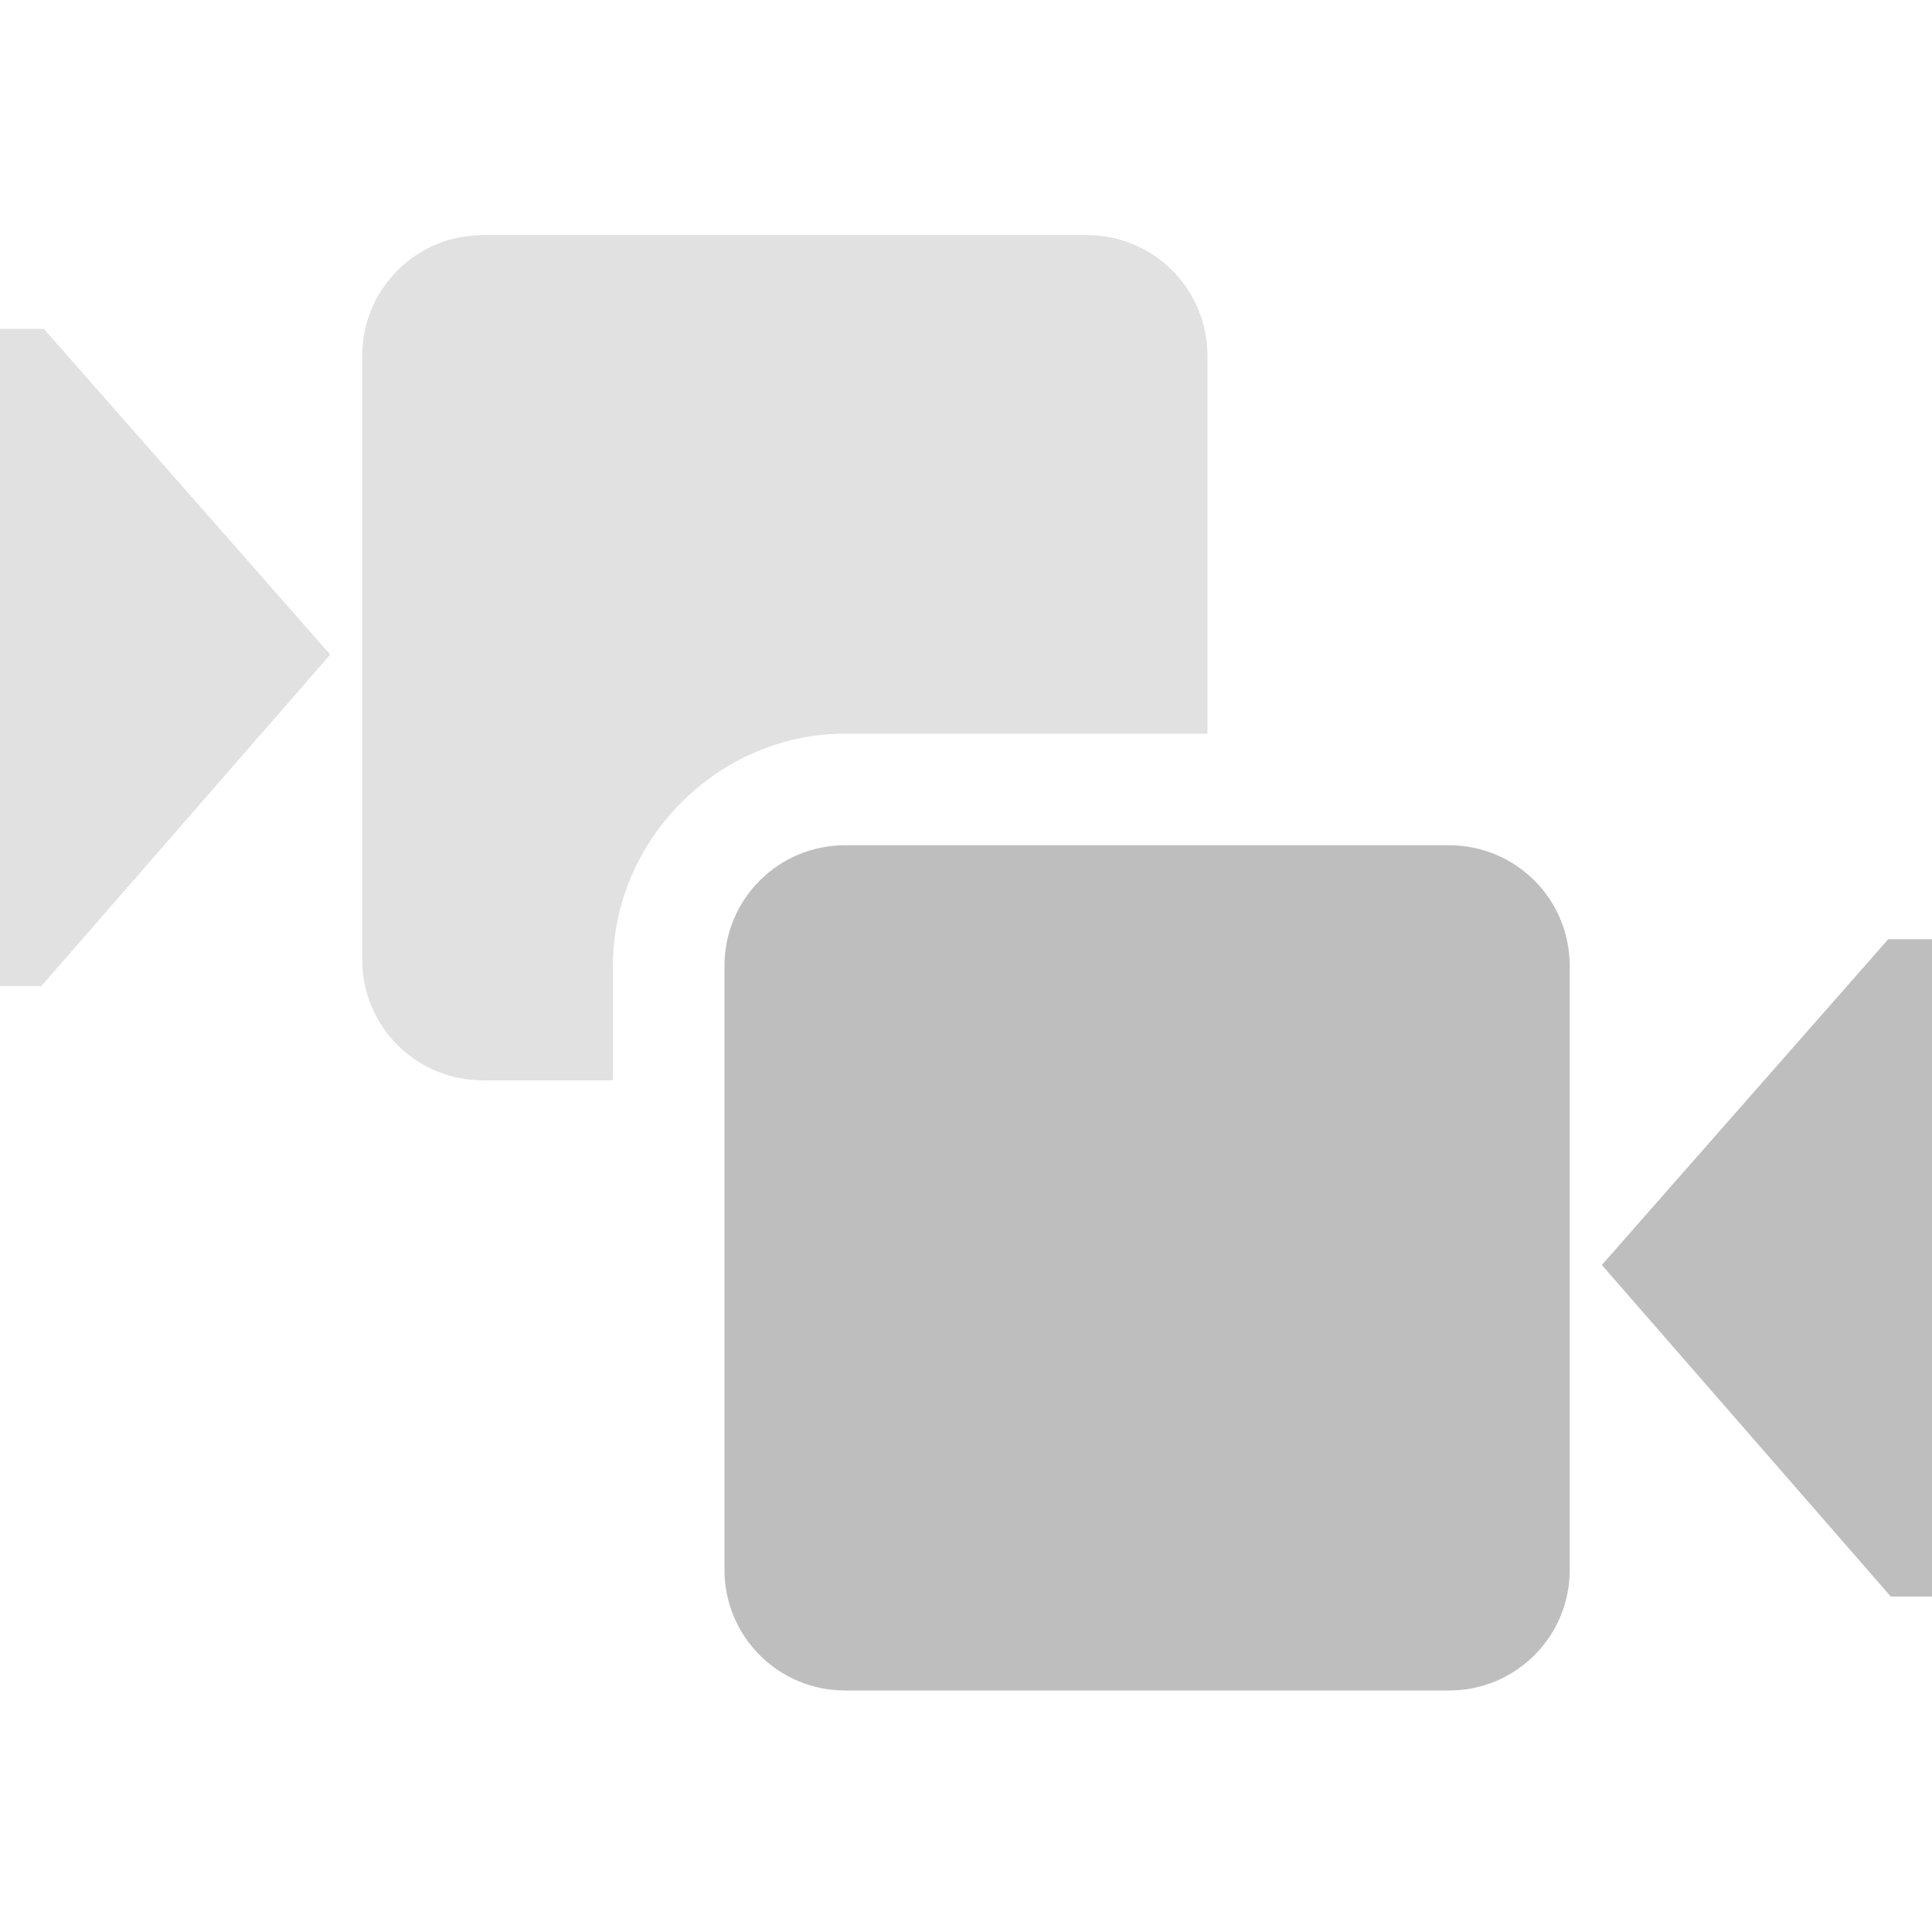
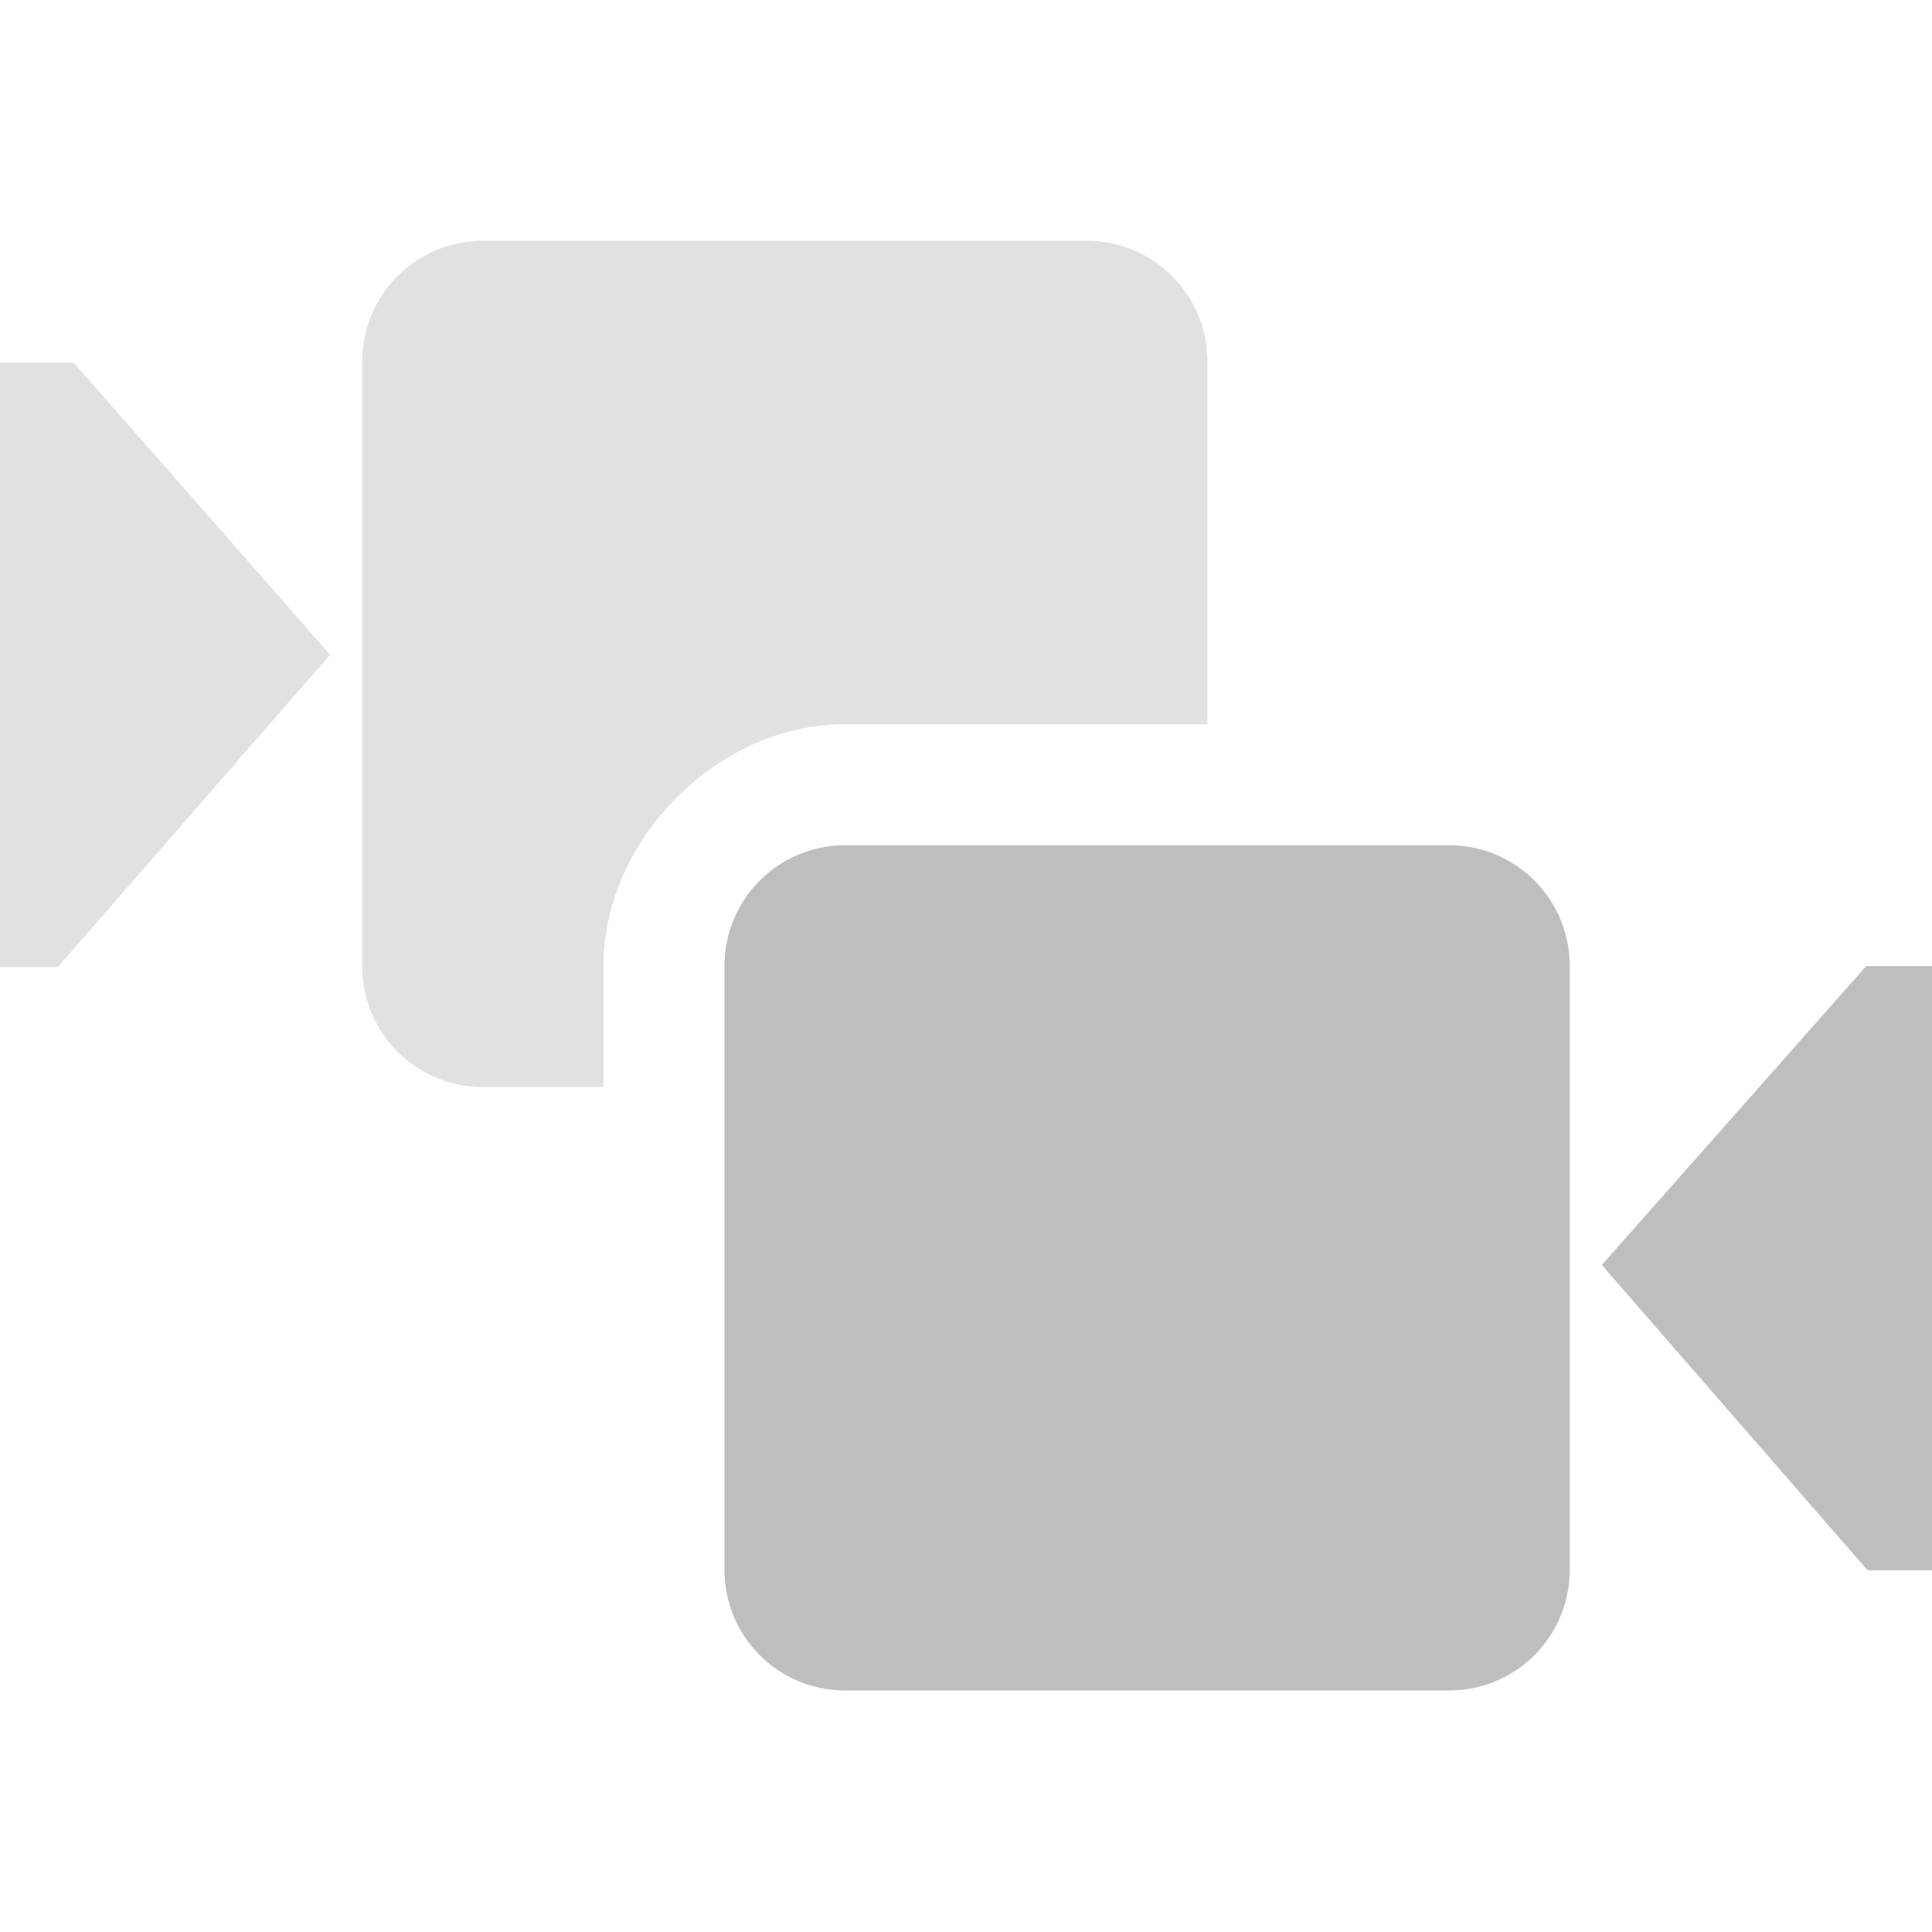
<svg xmlns="http://www.w3.org/2000/svg" xmlns:ns1="http://www.openswatchbook.org/uri/2009/osb" height="16" id="svg7384" version="1.1" viewBox="0 0 16 16" width="16">
  <defs id="defs7386">
    <linearGradient gradientTransform="matrix(-2.736579,0.2820293,-0.1890831,-0.9998832,239.5401,-879.4556)" id="linearGradient19282" ns1:paint="solid">
      <stop id="stop19284" offset="0" style="stop-color:#666666;stop-opacity:1;" />
    </linearGradient>
  </defs>
  <g id="layer9" style="display:inline" transform="translate(-361.0002,-727)" />
  <g id="layer10" style="display:inline" transform="translate(-361.0002,-727)" />
  <g id="layer11" transform="translate(-361.0002,-727)" />
  <g id="layer13" style="display:inline" transform="translate(-361.0002,-727)" />
  <g id="layer14" transform="translate(-361.0002,-727)" />
  <g id="layer15" style="display:inline" transform="translate(-361.0002,-727)" />
  <g id="g71291" style="display:inline" transform="translate(-361.0002,-727)" />
  <g id="g4953" style="display:inline" transform="translate(-361.0002,-727)" />
  <g id="layer12" style="display:inline" transform="translate(-361.0002,-727)">
-     <path d="m 374.266,737.476 2.372,-2.698 h 0.363 v 5.444 h -0.342 z M 368,734 h 5 c 0.554,0 1,0.446 1,1 v 5 c 0,0.554 -0.446,1 -1,1 h -5 c -0.554,0 -1,-0.446 -1,-1 v -5 c 0,-0.554 0.446,-1 1,-1 z" id="path3382" style="color:#bebebe;display:inline;overflow:visible;visibility:visible;fill:#bebebe;fill-opacity:1;stroke:none;stroke-width:1;marker:none" />
-     <path d="m 365,728.947 c -0.554,0 -1,0.446 -1,1 v 5 c 0,0.554 0.446,1 1,1 h 1.076 V 735 c 0,-1.05 0.874,-1.924 1.924,-1.924 h 3 v -3.129 c 0,-0.554 -0.446,-1 -1,-1 z m -4,0.777 v 5.443 h 0.342 l 2.393,-2.746 -2.371,-2.697 z" id="path3386" style="color:#bebebe;display:inline;overflow:visible;visibility:visible;opacity:0.5;vector-effect:none;fill:#c3c3c3;fill-opacity:1;stroke:none;stroke-width:2;stroke-linecap:butt;stroke-linejoin:miter;stroke-miterlimit:4;stroke-dasharray:none;stroke-dashoffset:0;stroke-opacity:1;marker:none" />
+     <path d="m 374.266,737.476 2.189,-2.475 h 0.546 v 5.004 h -0.534 z M 368,734 h 5 c 0.554,0 1,0.446 1,1 v 5 c 0,0.554 -0.446,1 -1,1 h -5 c -0.554,0 -1,-0.446 -1,-1 v -5 c 0,-0.554 0.446,-1 1,-1 z" id="path3382" style="color:#bebebe;display:inline;overflow:visible;visibility:visible;fill:#bebebe;fill-opacity:1;stroke:none;stroke-width:1;marker:none" />
+     <path d="m 365,728.994 c -0.554,0 -1,0.446 -1,1 v 5.008 c 0,0.554 0.446,1 1,1 h 0.998 V 735 c 0,-1.05 0.952,-2.007 2.002,-2.002 h 3 v -3.004 c 0,-0.554 -0.446,-1 -1,-1 z m -4,1.009 v 5.006 h 0.479 l 2.255,-2.587 -2.123,-2.418 z" id="path3386" style="color:#bebebe;display:inline;overflow:visible;visibility:visible;opacity:0.5;vector-effect:none;fill:#c3c3c3;fill-opacity:1;stroke:none;stroke-width:2;stroke-linecap:butt;stroke-linejoin:miter;stroke-miterlimit:4;stroke-dasharray:none;stroke-dashoffset:0;stroke-opacity:1;marker:none" />
  </g>
</svg>
